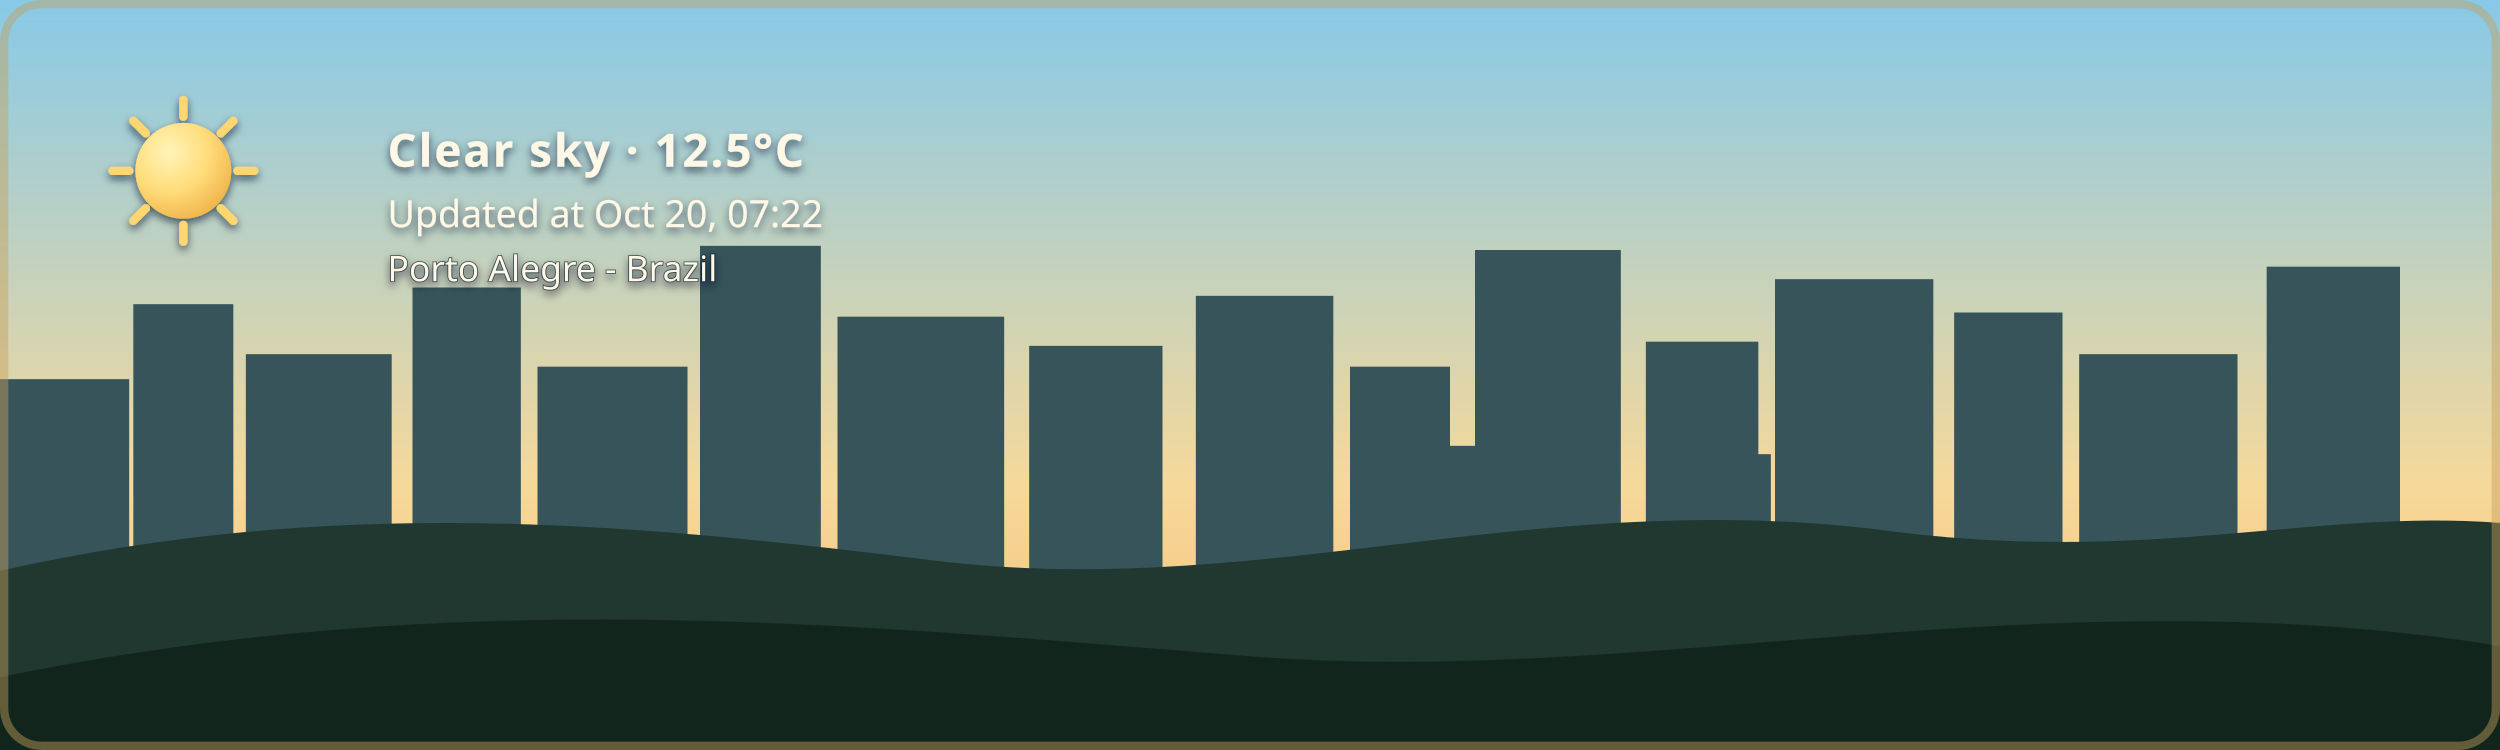
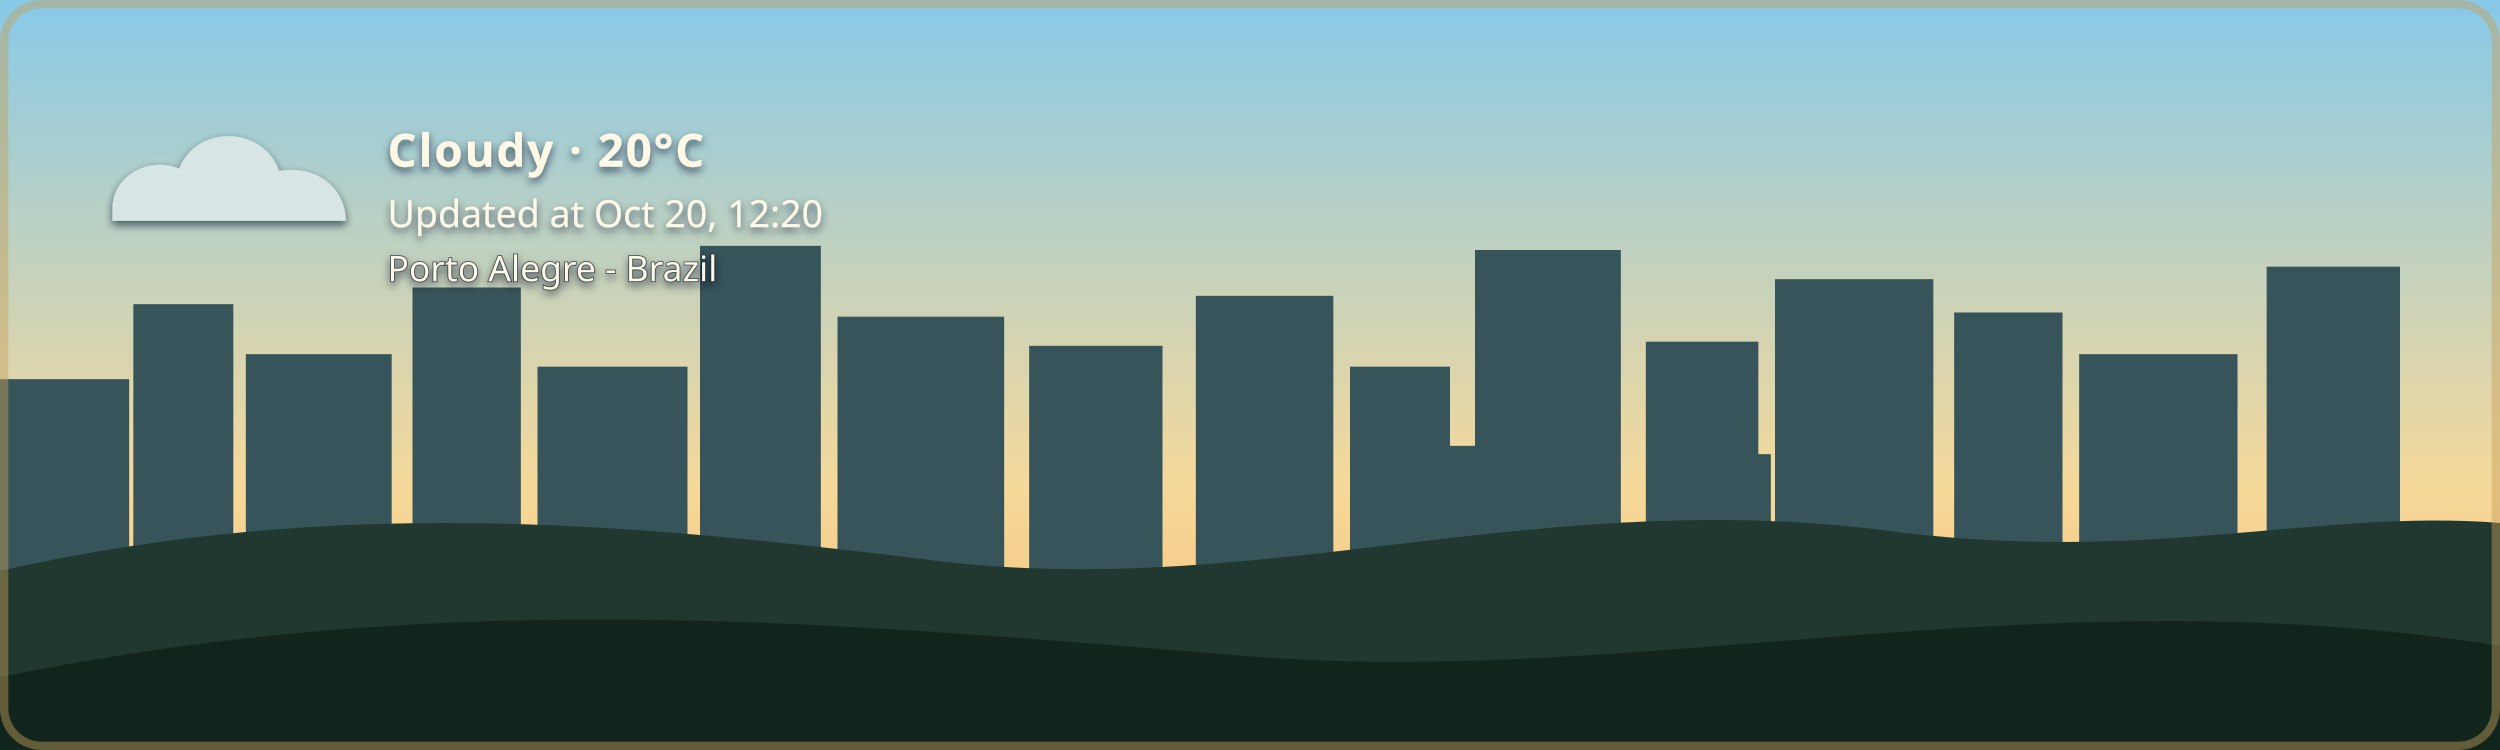
- <svg xmlns="http://www.w3.org/2000/svg" width="1200" height="360" viewBox="0 0 1200 360" role="img" aria-labelledby="title description" class="github-time-day weather-clear alert-none" data-temperature="12.5°C" lang="en-US">
+ <svg xmlns="http://www.w3.org/2000/svg" width="1200" height="360" viewBox="0 0 1200 360" role="img" aria-labelledby="title description" class="github-time-day weather-cloudy alert-none" data-temperature="20°C" lang="en-US">
  <defs>
    <linearGradient id="daySky" x1="0" y1="0" x2="0" y2="1">
      <stop offset="0%" stop-color="#87c9e8" />
      <stop offset="65%" stop-color="#f6d99a" />
      <stop offset="100%" stop-color="#f4b66e" />
    </linearGradient>
    <linearGradient id="sunsetSky" x1="0" y1="0" x2="0" y2="1">
      <stop offset="0%" stop-color="#4d568f" />
      <stop offset="55%" stop-color="#d46a66" />
      <stop offset="100%" stop-color="#f4a259" />
    </linearGradient>
    <linearGradient id="nightSky" x1="0" y1="0" x2="0" y2="1">
      <stop offset="0%" stop-color="#071426" />
      <stop offset="60%" stop-color="#102c46" />
      <stop offset="100%" stop-color="#244b4a" />
    </linearGradient>
    <linearGradient id="dawnSky" x1="0" y1="0" x2="0" y2="1">
      <stop offset="0%" stop-color="#766b9f" />
      <stop offset="55%" stop-color="#d7939b" />
      <stop offset="100%" stop-color="#f4c280" />
    </linearGradient>
    <radialGradient id="weatherSunFill" cx="35%" cy="30%" r="72%">
      <stop offset="0%" stop-color="#fff4b8" />
      <stop offset="58%" stop-color="#ffdc7a" />
      <stop offset="100%" stop-color="#f2b84f" />
    </radialGradient>
    <linearGradient id="weatherMoonFill" x1="0" y1="0" x2="1" y2="1">
      <stop offset="0%" stop-color="#fff4bd" />
      <stop offset="62%" stop-color="#ffe08a" />
      <stop offset="100%" stop-color="#e9b957" />
    </linearGradient>
    <filter id="weatherContentShadow" x="-20" y="-20" width="500" height="180" filterUnits="userSpaceOnUse">
      <feGaussianBlur in="SourceAlpha" stdDeviation="2" result="shadowBlur" />
      <feOffset in="shadowBlur" dx="0" dy="2" result="shadowOffset" />
      <feFlood flood-color="#071426" flood-opacity="0.65" result="shadowColor" />
      <feComposite in="shadowColor" in2="shadowOffset" operator="in" result="shadow" />
      <feMerge>
        <feMergeNode in="shadow" />
        <feMergeNode in="SourceGraphic" />
      </feMerge>
    </filter>
  </defs>
  <style>
    /* The sky state is updated by the GitHub Action based on local time. */

    .sky {
      animation: none !important;
    }

    .github-time-day .day-sky,
    .github-time-sunset .sunset-sky,
    .github-time-night .night-sky,
    .github-time-dawn .dawn-sky {
      opacity: 1;
    }

    .github-time-day .sunset-sky,
    .github-time-day .night-sky,
    .github-time-day .dawn-sky,
    .github-time-sunset .day-sky,
    .github-time-sunset .night-sky,
    .github-time-sunset .dawn-sky,
    .github-time-night .day-sky,
    .github-time-night .sunset-sky,
    .github-time-night .dawn-sky,
    .github-time-dawn .day-sky,
    .github-time-dawn .sunset-sky,
    .github-time-dawn .night-sky {
      opacity: 0;
    }

    .github-time-day .day-sky,
    .github-time-sunset .sunset-sky,
    .github-time-night .night-sky,
    .github-time-dawn .dawn-sky {
      animation: sky-fade-in 2.5s ease both !important;
    }

    .weather-effect {
      display: none;
    }

    .github-time-night.weather-clear .weather-moon,
    .github-time-day.weather-clear .weather-sun,
    .github-time-sunset.weather-clear .weather-sun,
    .github-time-dawn.weather-clear .weather-sun,
    .weather-cloudy .weather-cloud,
    .weather-rain .weather-cloud,
    .weather-rain .weather-rainfall,
    .weather-wind-rain .weather-cloud,
    .weather-wind-rain .weather-wind,
    .weather-wind-rain .weather-wind-rainfall,
    .weather-storm .weather-cloud,
    .weather-storm .weather-rainfall,
    .weather-storm .weather-lightning,
    .weather-snow .weather-cloud,
    .weather-snow .weather-snowfall {
      display: block;
    }

    .weather-sun {
      transform-box: fill-box;
      transform-origin: center;
      animation: weather-pulse 4s ease-in-out infinite;
    }

    .weather-moon {
      animation: moon-glow 4s ease-in-out infinite;
    }

    .weather-cloud path {
      animation: cloud-drift 8s ease-in-out infinite alternate;
    }

    .weather-rainfall path {
      animation: rain-fall 1.4s linear infinite;
    }

    .weather-rainfall path:nth-child(2) {
      animation-delay: 0.35s;
    }

    .weather-rainfall path:nth-child(3) {
      animation-delay: 0.7s;
    }

    .weather-wind-rainfall path {
      animation: wind-rain-fall 1.15s linear infinite;
    }

    .weather-wind-rainfall path:nth-child(2) {
      animation-delay: 0.3s;
    }

    .weather-wind-rainfall path:nth-child(3) {
      animation-delay: 0.6s;
    }

    .weather-wind path {
      animation: wind-sweep 1.8s ease-in-out infinite;
    }

    .weather-wind path:nth-child(2) {
      animation-delay: 0.45s;
    }

    .weather-snowfall circle {
      animation: snow-fall 3s ease-in-out infinite;
    }

    .weather-snowfall circle:nth-child(2) {
      animation-delay: 1s;
    }

    .weather-snowfall circle:nth-child(3) {
      animation-delay: 2s;
    }

    .weather-lightning {
      animation: lightning-flash 4s ease-in-out infinite;
    }

    svg.github-time-day .city-back,
    svg.github-time-day .city-mid {
      fill: #36545a;
    }

    svg.github-time-sunset .city-back,
    svg.github-time-sunset .city-mid {
      fill: #303247;
    }

    svg.github-time-night .city-back,
    svg.github-time-night .city-mid {
      fill: #08131d;
    }

    svg.github-time-dawn .city-back,
    svg.github-time-dawn .city-mid {
      fill: #404158;
    }

    .city-window {
      opacity: 0;
      fill: #f8d97a;
    }

    svg.github-time-night .city-window,
    svg.github-time-dawn .city-window,
    svg.github-time-sunset .city-window {
      opacity: 0.9;
    }

    .city-window rect {
      animation: city-window-toggle-a 20s steps(1, end) infinite;
    }

    .city-window rect:nth-child(3n) {
      animation-name: city-window-toggle-b;
      animation-delay: -4s;
    }

    .city-window rect:nth-child(4n) {
      animation-name: city-window-toggle-c;
      animation-delay: -9s;
    }

    .city-window rect:nth-child(5n) {
      animation-name: city-window-toggle-d;
      animation-delay: -13s;
    }

    .city-window rect:nth-child(7n) {
      animation-name: city-window-toggle-e;
      animation-delay: -17s;
    }

    #weather-alert-level,
    #weather-alert-detail {
      display: none;
    }

    svg.alert-yellow #weather-alert-level,
    svg.alert-yellow #weather-alert-detail,
    svg.alert-orange #weather-alert-level,
    svg.alert-orange #weather-alert-detail,
    svg.alert-red #weather-alert-level,
    svg.alert-red #weather-alert-detail {
      display: block;
    }

    svg.alert-yellow #weather-alert-level {
      fill: #f4d35e;
    }

    svg.alert-yellow #weather-alert-detail {
      fill: #fff3b3;
    }

    svg.alert-orange #weather-alert-level {
      fill: #f9a74f;
    }

    svg.alert-orange #weather-alert-detail {
      fill: #ffd0a0;
    }

    svg.alert-red #weather-alert-level {
      fill: #ff675c;
    }

    svg.alert-red #weather-alert-detail {
      fill: #ffc2bf;
    }

    #weather-description,
    #weather-time,
    #weather-alert-level,
    #weather-alert-detail,
    #weather-location {
      animation: info-fade-in 1.5s ease both;
      font-family: sans-serif;
    }

    #weather-description {
      letter-spacing: 0.04em;
    }

    @keyframes sky-fade-in {
      from {
        opacity: 0;
      }

      to {
        opacity: 1;
      }
    }

    @keyframes info-fade-in {
      from {
        opacity: 0;
        transform: translateY(6px);
      }

      to {
        opacity: 1;
        transform: translateY(0);
      }
    }

    @keyframes weather-pulse {
      0%,
      100% {
        opacity: 0.85;
        transform: scale(0.96);
      }

      50% {
        opacity: 1;
        transform: scale(1.04);
      }
    }

    @keyframes moon-glow {
      0%,
      100% {
        opacity: 0.8;
      }

      50% {
        opacity: 1;
      }
    }

    @keyframes cloud-drift {
      from {
        transform: translateX(-5px);
      }

      to {
        transform: translateX(8px);
      }
    }

    @keyframes rain-fall {
      0% {
        opacity: 0;
        transform: translateY(-7px);
      }

      25%,
      75% {
        opacity: 1;
      }

      100% {
        opacity: 0;
        transform: translateY(10px);
      }
    }

    @keyframes wind-rain-fall {
      0% {
        opacity: 0;
        transform: translate(-6px, -5px);
      }

      25%,
      75% {
        opacity: 1;
      }

      100% {
        opacity: 0;
        transform: translate(8px, 10px);
      }
    }

    @keyframes wind-sweep {
      0%,
      100% {
        opacity: 0.3;
        transform: translateX(-7px);
      }

      50% {
        opacity: 1;
        transform: translateX(6px);
      }
    }

    @keyframes snow-fall {
      0%,
      100% {
        opacity: 0.35;
        transform: translateY(-5px);
      }

      50% {
        opacity: 1;
        transform: translate(5px, 8px);
      }
    }

    @keyframes lightning-flash {
      0%,
      88%,
      100% {
        opacity: 0;
      }

      90%,
      93% {
        opacity: 1;
      }
    }

    @keyframes city-window-toggle-a {
      0%,
      19%,
      61%,
      100% {
        opacity: 1;
      }

      20%,
      60% {
        opacity: 0;
      }
    }

    @keyframes city-window-toggle-b {
      0%,
      34%,
      76%,
      100% {
        opacity: 0;
      }

      35%,
      75% {
        opacity: 1;
      }
    }

    @keyframes city-window-toggle-c {
      0%,
      24%,
      46%,
      100% {
        opacity: 1;
      }

      25%,
      45% {
        opacity: 0;
      }
    }

    @keyframes city-window-toggle-d {
      0%,
      49%,
      86%,
      100% {
        opacity: 1;
      }

      50%,
      85% {
        opacity: 0;
      }
    }

    @keyframes city-window-toggle-e {
      0%,
      14%,
      56%,
      100% {
        opacity: 0;
      }

      15%,
      55% {
        opacity: 1;
      }
    }

    .stars {
      opacity: 0;
    }

    .github-time-sunset .stars,
    .github-time-dawn .stars {
      opacity: 0.35;
    }

    .github-time-night .stars {
      opacity: 1;
    }

    .star {
      animation: twinkle 2.5s ease-in-out infinite;
      transform-box: fill-box;
      transform-origin: center;
    }

    .star:nth-child(2) {
      animation-delay: 0.5s;
    }

    .star:nth-child(3) {
      animation-delay: 1s;
    }

    .star:nth-child(4) {
      animation-delay: 1.5s;
    }

    @keyframes twinkle {
      0%,
      100% {
        opacity: 0.25;
        transform: scale(0.8);
      }

      50% {
        opacity: 1;
        transform: scale(1.25);
      }
    }

    /*
     * Disable animations when the visitor has requested reduced motion.
     */
    @media (prefers-reduced-motion: reduce) {
      .sky,
      .stars,
      .star,
      .weather-sun,
      .weather-moon,
      .weather-cloud path,
      .weather-rainfall path,
      .weather-wind-rainfall path,
      .weather-wind path,
      .weather-snowfall circle,
      .weather-lightning,
      .city-window rect,
      #weather-description,
      #weather-time,
      #weather-alert-level,
      #weather-alert-detail,
      #weather-location {
        animation: none !important;
      }
    }
  </style>
  <g id="skies">
    <rect class="sky day-sky" width="1200" height="360" fill="url(#daySky)" />
    <rect class="sky sunset-sky" width="1200" height="360" fill="url(#sunsetSky)" />
    <rect class="sky night-sky" width="1200" height="360" fill="url(#nightSky)" />
    <rect class="sky dawn-sky" width="1200" height="360" fill="url(#dawnSky)" />
  </g>
  <g class="stars" fill="#ffe8a3">
    <circle class="star" cx="130" cy="60" r="3" />
    <circle class="star" cx="290" cy="95" r="2" />
    <circle class="star" cx="480" cy="48" r="4" />
    <circle class="star" cx="670" cy="88" r="2.5" />
    <circle class="star" cx="860" cy="55" r="3" />
    <circle class="star" cx="1050" cy="105" r="2" />
  </g>
  <g class="city-shape">
    <g class="city-back">
      <rect x="0" y="182" width="62" height="94" />
      <rect x="64" y="146" width="48" height="130" />
      <rect x="118" y="170" width="70" height="106" />
      <rect x="198" y="138" width="52" height="138" />
      <rect x="258" y="176" width="72" height="100" />
      <rect x="336" y="118" width="58" height="158" />
      <rect x="402" y="152" width="80" height="124" />
      <rect x="494" y="166" width="64" height="110" />
      <rect x="574" y="142" width="66" height="134" />
      <rect x="648" y="176" width="48" height="100" />
      <rect x="708" y="120" width="70" height="156" />
      <rect x="790" y="164" width="54" height="112" />
      <rect x="852" y="134" width="76" height="142" />
      <rect x="938" y="150" width="52" height="126" />
      <rect x="998" y="170" width="76" height="106" />
      <rect x="1088" y="128" width="64" height="148" />
    </g>
    <g class="city-mid">
      <rect x="24" y="226" width="28" height="50" />
      <rect x="88" y="210" width="18" height="66" />
      <rect x="148" y="218" width="22" height="58" />
      <rect x="214" y="206" width="22" height="70" />
      <rect x="282" y="210" width="18" height="66" />
      <rect x="362" y="206" width="22" height="70" />
      <rect x="430" y="220" width="18" height="56" />
      <rect x="528" y="220" width="20" height="56" />
      <rect x="606" y="214" width="22" height="62" />
      <rect x="690" y="214" width="18" height="62" />
      <rect x="754" y="208" width="18" height="68" />
      <rect x="830" y="218" width="20" height="58" />
      <rect x="892" y="214" width="18" height="62" />
      <rect x="960" y="224" width="18" height="52" />
      <rect x="1018" y="218" width="22" height="58" />
      <rect x="1108" y="210" width="18" height="66" />
    </g>
    <g class="city-window">
      <rect x="17" y="194" width="5" height="7" rx="1" />
      <rect x="36" y="230" width="6" height="8" rx="1" />
      <rect x="72" y="161" width="7" height="8" rx="1" />
      <rect x="84" y="218" width="5" height="7" rx="1" />
      <rect x="94" y="191" width="5" height="7" rx="1" />
      <rect x="127" y="181" width="6" height="8" rx="1" />
      <rect x="145" y="222" width="6" height="8" rx="1" />
      <rect x="166" y="207" width="5" height="7" rx="1" />
      <rect x="211" y="151" width="6" height="8" rx="1" />
      <rect x="219" y="218" width="5" height="7" rx="1" />
      <rect x="236" y="190" width="7" height="9" rx="1" />
      <rect x="271" y="188" width="5" height="7" rx="1" />
      <rect x="297" y="226" width="7" height="9" rx="1" />
      <rect x="351" y="132" width="8" height="10" rx="1" />
      <rect x="365" y="217" width="6" height="8" rx="1" />
      <rect x="378" y="166" width="5" height="7" rx="1" />
      <rect x="417" y="174" width="7" height="9" rx="1" />
      <rect x="443" y="229" width="5" height="7" rx="1" />
      <rect x="463" y="192" width="5" height="7" rx="1" />
      <rect x="512" y="179" width="6" height="8" rx="1" />
      <rect x="535" y="231" width="6" height="8" rx="1" />
      <rect x="586" y="153" width="8" height="10" rx="1" />
      <rect x="600" y="221" width="5" height="7" rx="1" />
      <rect x="621" y="187" width="5" height="7" rx="1" />
      <rect x="666" y="194" width="6" height="8" rx="1" />
      <rect x="678" y="223" width="7" height="9" rx="1" />
      <rect x="724" y="139" width="9" height="11" rx="1" />
      <rect x="742" y="209" width="5" height="7" rx="1" />
      <rect x="757" y="177" width="6" height="8" rx="1" />
      <rect x="768" y="215" width="6" height="8" rx="1" />
      <rect x="810" y="183" width="7" height="9" rx="1" />
      <rect x="831" y="205" width="5" height="7" rx="1" />
      <rect x="866" y="147" width="6" height="8" rx="1" />
      <rect x="884" y="213" width="6" height="8" rx="1" />
      <rect x="902" y="176" width="8" height="10" rx="1" />
      <rect x="949" y="164" width="5" height="7" rx="1" />
      <rect x="959" y="220" width="7" height="9" rx="1" />
      <rect x="973" y="199" width="6" height="8" rx="1" />
      <rect x="1012" y="187" width="8" height="10" rx="1" />
      <rect x="1028" y="218" width="5" height="7" rx="1" />
      <rect x="1046" y="178" width="5" height="7" rx="1" />
      <rect x="1098" y="163" width="7" height="9" rx="1" />
      <rect x="1115" y="213" width="6" height="8" rx="1" />
      <rect x="1125" y="145" width="6" height="8" rx="1" />
    </g>
  </g>
  <g transform="translate(54 48)" filter="url(#weatherContentShadow)">
    <g class="weather-effect weather-sun">
      <circle cx="34" cy="34" r="23" fill="url(#weatherSunFill)" />
      <g stroke="#ffd66f" stroke-width="4" stroke-linecap="round">
        <path d="M 34 0 V 8" />
        <path d="M 34 60 V 68" />
        <path d="M 0 34 H 8" />
        <path d="M 60 34 H 68" />
        <path d="M 10 10 L 16 16" />
        <path d="M 52 52 L 58 58" />
        <path d="M 58 10 L 52 16" />
        <path d="M 16 52 L 10 58" />
      </g>
    </g>
    <g class="weather-effect weather-moon">
      <path d="M 54 4 C 38 7, 26 20, 26 36 C 26 53, 39 66, 56 66 C 65 66, 74 62, 80 56 C 76 57, 72 58, 68 58 C 51 58, 38 45, 38 28 C 38 18, 44 9, 54 4 Z" fill="url(#weatherMoonFill)" />
    </g>
    <g class="weather-effect weather-cloud" fill="#d7e5e5">
      <path d="M 0 52 C 0 36, 18 27, 32 33 C 40 12, 72 12, 80 34 C 100 31, 112 44, 112 58 H 0 Z" />
    </g>
    <g class="weather-effect weather-rainfall" stroke="#b9e3ed" stroke-width="4" stroke-linecap="round">
      <path d="M 22 72 l -7 17" />
      <path d="M 52 72 l -7 17" />
      <path d="M 82 72 l -7 17" />
    </g>
    <g class="weather-effect weather-wind-rainfall" stroke="#b9e3ed" stroke-width="4" stroke-linecap="round">
      <path d="M 50 70 l -10 19" />
      <path d="M 75 70 l -10 19" />
      <path d="M 100 70 l -10 19" />
    </g>
    <g class="weather-effect weather-wind" fill="none" stroke="#eef8ff" stroke-width="3.5" stroke-linecap="round">
      <path d="M 2 73 C 12 68, 22 68, 32 72" />
      <path d="M 2 88 C 13 83, 24 83, 34 87" />
    </g>
    <g class="weather-effect weather-lightning" fill="#ffe37b">
      <path d="M 62 68 l -14 27 h 12 l -7 20 l 24 -31 h -13 z" />
    </g>
    <g class="weather-effect weather-snowfall" fill="#eef8ff">
      <circle cx="22" cy="78" r="4" />
      <circle cx="52" cy="91" r="4" />
      <circle cx="82" cy="78" r="4" />
    </g>
-     <text id="weather-description" x="132" y="32" fill="#fff8e7" font-family="sans-serif" font-size="22" font-weight="600">Clear sky · 12.5°C</text>
-     <text id="weather-time" x="132" y="61" fill="#fff8e7" font-family="sans-serif" font-size="18">Updated at Oct 20, 07:22</text>
+     <text id="weather-description" x="132" y="32" fill="#fff8e7" font-family="sans-serif" font-size="22" font-weight="600">Cloudy · 20°C</text>
+     <text id="weather-time" x="132" y="61" fill="#fff8e7" font-family="sans-serif" font-size="18">Updated at Oct 20, 12:20</text>
    <text id="weather-alert-level" x="132" y="87" fill="#eaf3ff" font-family="sans-serif" font-size="12" font-weight="700" letter-spacing="1.8" />
    <text id="weather-alert-detail" x="132" y="108" fill="#eef7ff" font-family="sans-serif" font-size="14" opacity="0.9" />
    <text id="weather-location" x="132" y="87" fill="#fff8e7" stroke="#071426" stroke-width="0.8" stroke-opacity="0.65" paint-order="stroke fill" font-family="sans-serif" font-size="17" font-weight="500">Porto Alegre - Brazil</text>
  </g>
  <path d="       M 0 274       C 160 238, 300 251, 440 268       C 600 290, 730 234, 900 254       C 1030 272, 1110 244, 1200 251       L 1200 360       L 0 360       Z     " fill="#20382f" />
  <path d="       M 0 325       C 220 280, 410 300, 600 315       C 790 330, 980 275, 1200 310       L 1200 360       L 0 360       Z     " fill="#12251d" />
  <rect x="2" y="2" width="1196" height="356" rx="18" fill="none" stroke="#c6a15b" stroke-width="4" stroke-opacity="0.45" />
</svg>
